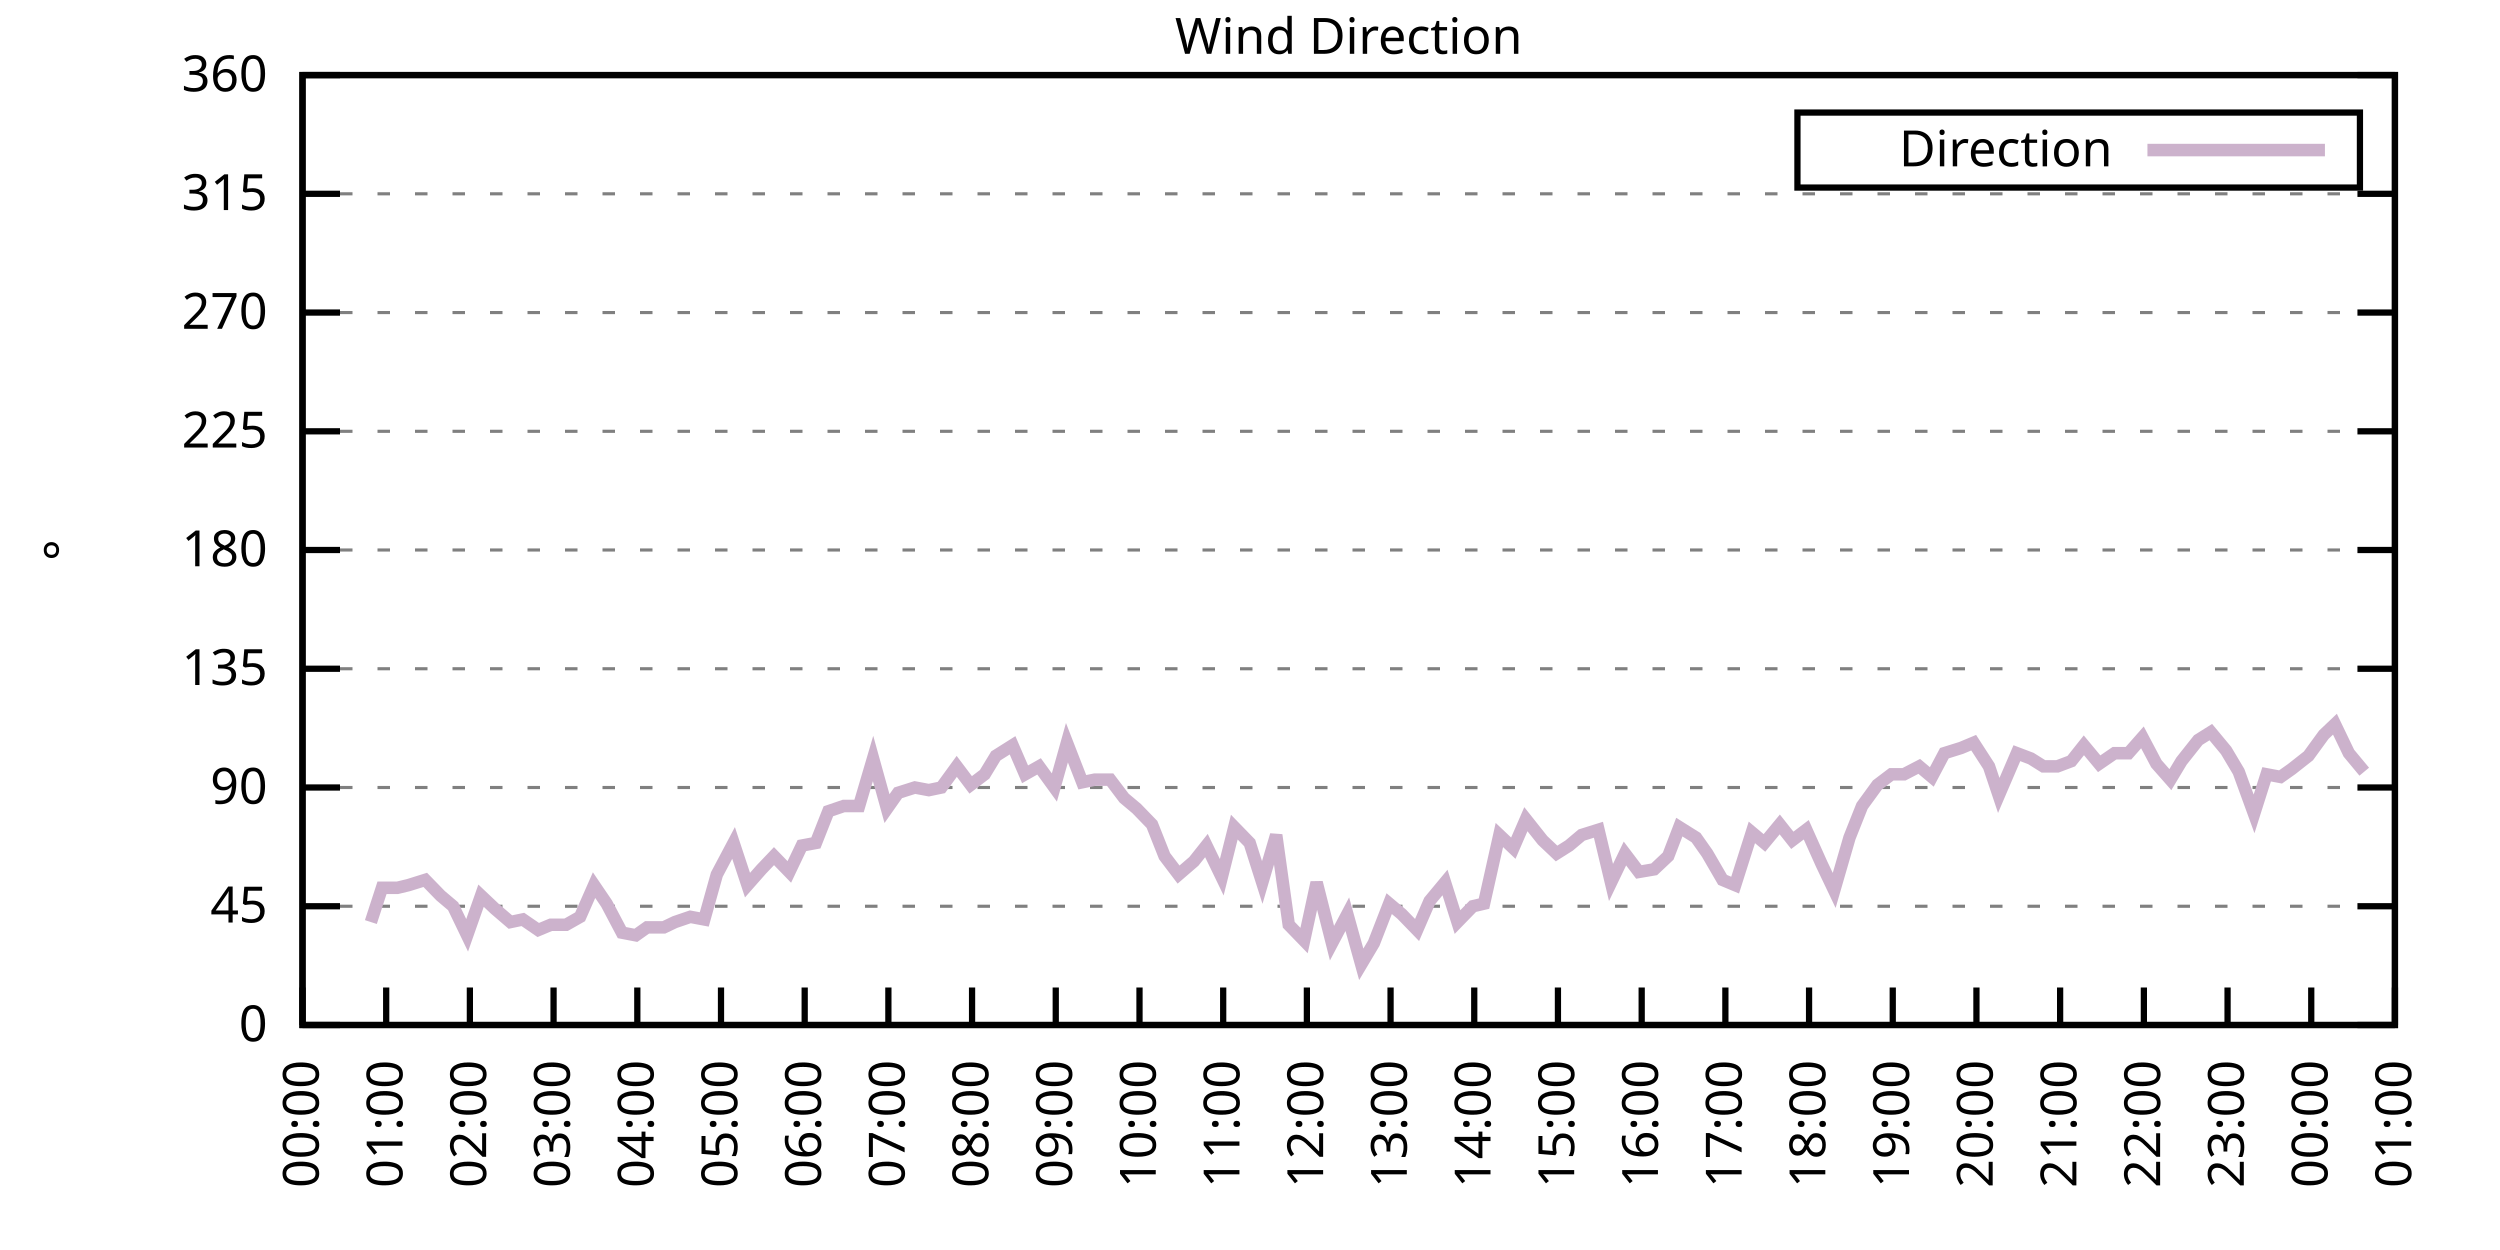
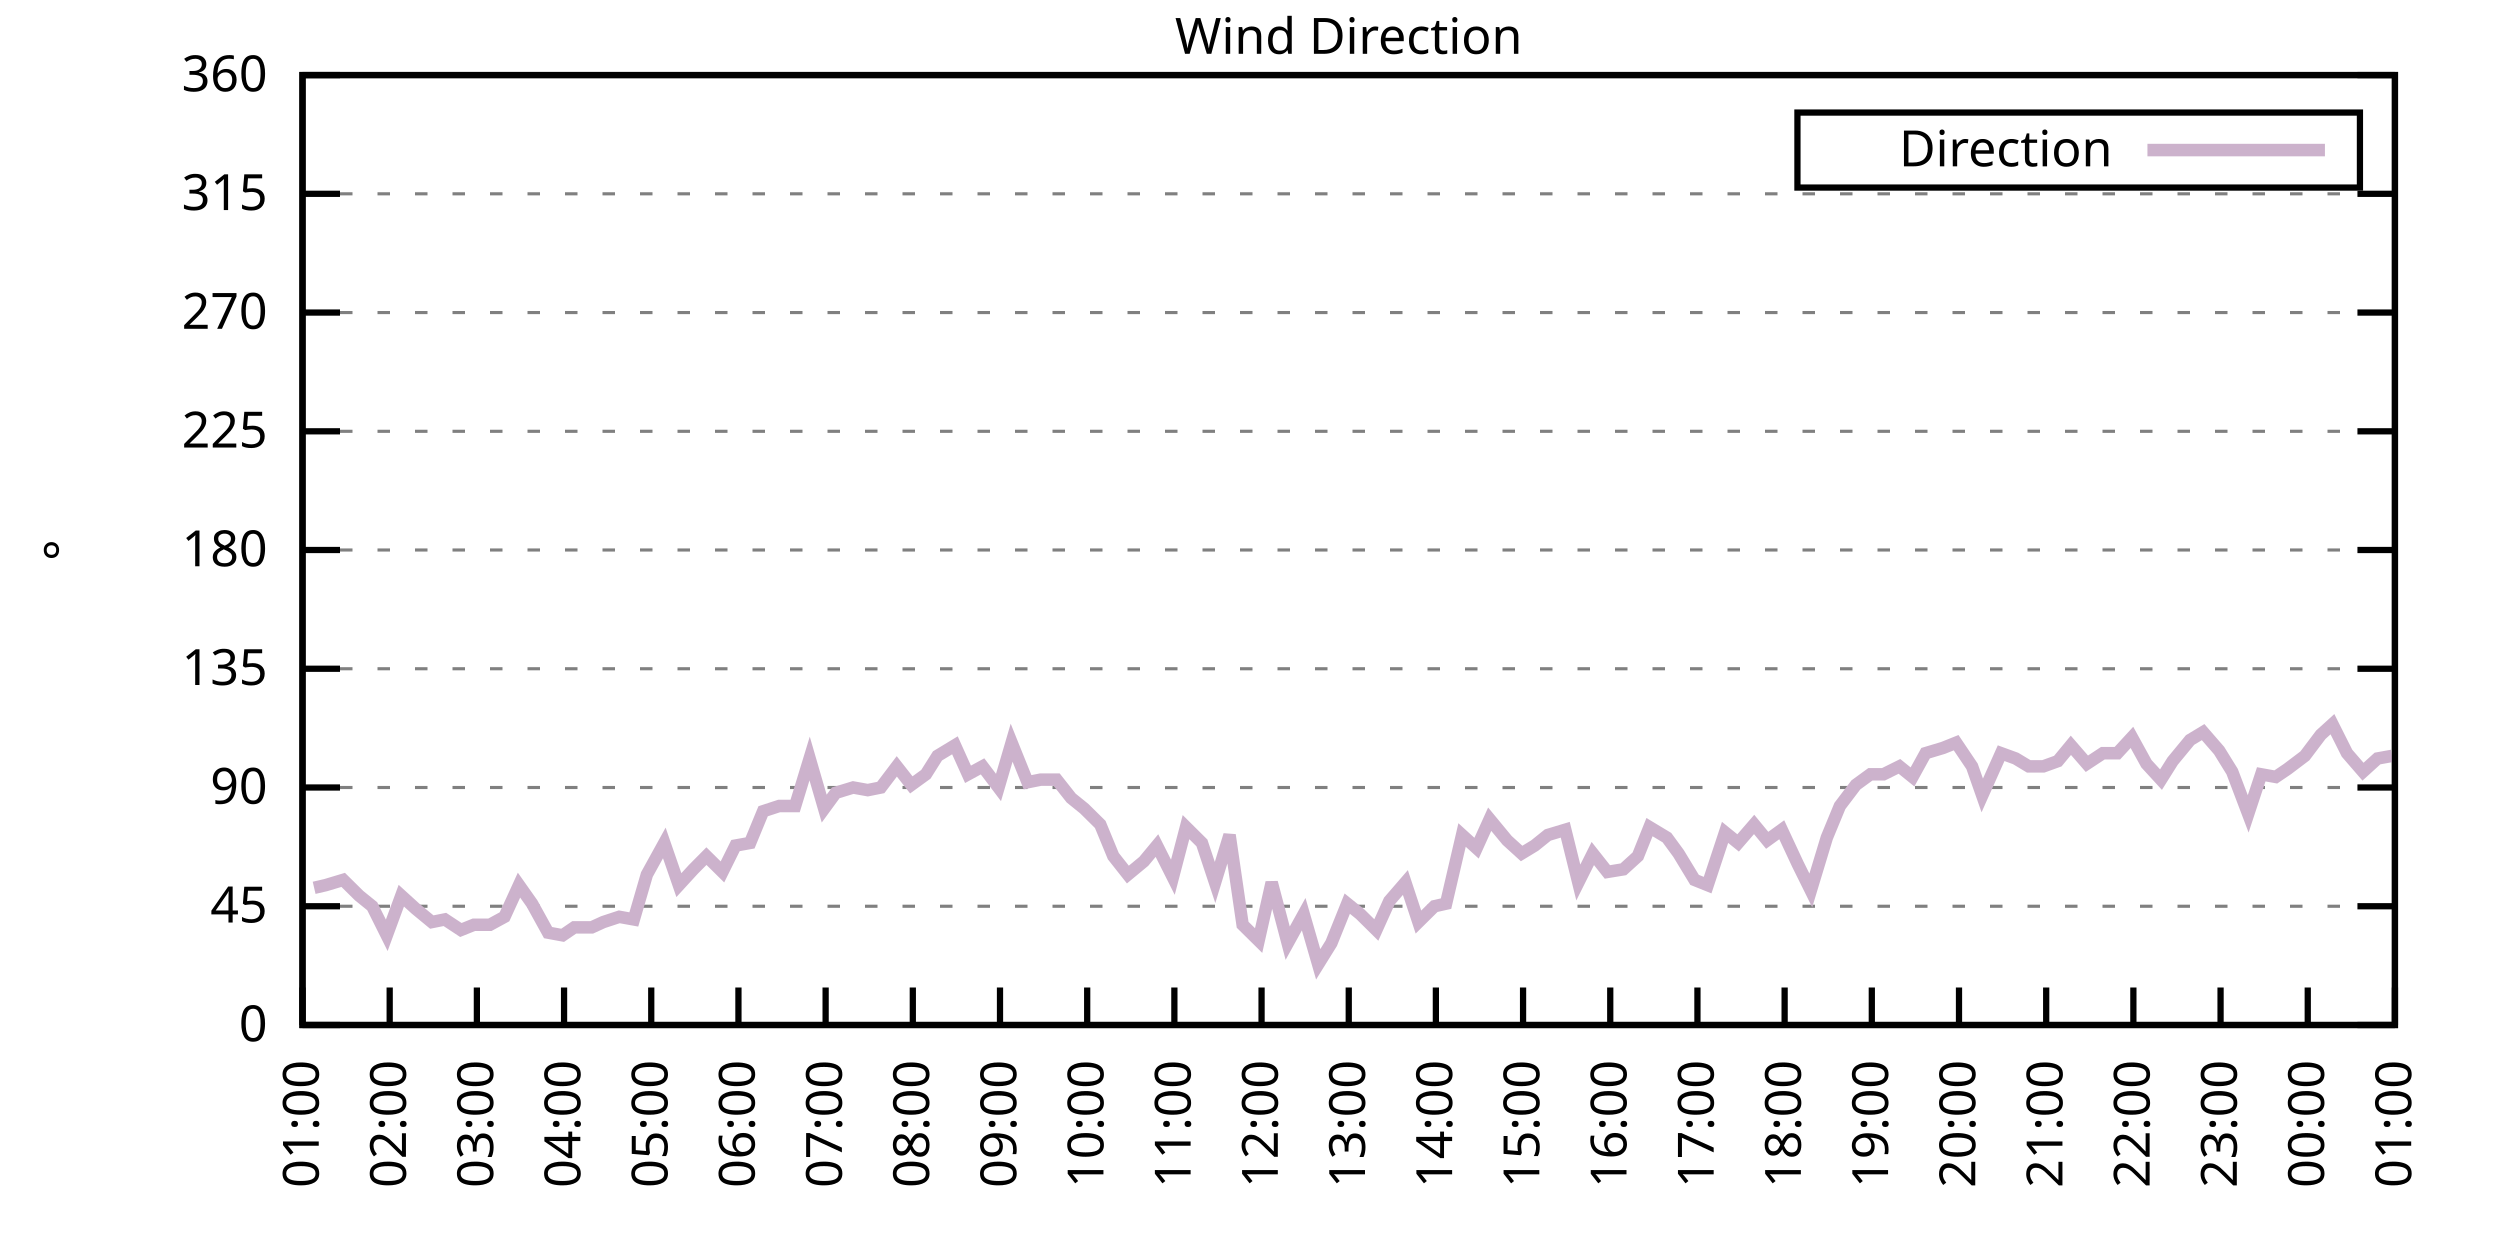
<svg xmlns="http://www.w3.org/2000/svg" xmlns:xlink="http://www.w3.org/1999/xlink" width="400" height="200" viewBox="0 0 400 200">
  <g id="gnuplot_canvas">
    <rect x="0" y="0" width="400" height="200" fill="none" />
    <defs>
      <circle id="gpDot" r="0.5" stroke-width="0.5" stroke="currentColor" />
      <path id="gpPt0" stroke-width="0.333" stroke="currentColor" d="M-1,0 h2 M0,-1 v2" />
      <path id="gpPt1" stroke-width="0.333" stroke="currentColor" d="M-1,-1 L1,1 M1,-1 L-1,1" />
      <path id="gpPt2" stroke-width="0.333" stroke="currentColor" d="M-1,0 L1,0 M0,-1 L0,1 M-1,-1 L1,1 M-1,1 L1,-1" />
      <rect id="gpPt3" stroke-width="0.333" stroke="currentColor" x="-1" y="-1" width="2" height="2" />
      <rect id="gpPt4" stroke-width="0.333" stroke="currentColor" fill="currentColor" x="-1" y="-1" width="2" height="2" />
      <circle id="gpPt5" stroke-width="0.333" stroke="currentColor" cx="0" cy="0" r="1" />
      <use xlink:href="#gpPt5" id="gpPt6" fill="currentColor" stroke="none" />
      <path id="gpPt7" stroke-width="0.333" stroke="currentColor" d="M0,-1.33 L-1.33,0.67 L1.33,0.67 z" />
      <use xlink:href="#gpPt7" id="gpPt8" fill="currentColor" stroke="none" />
      <use xlink:href="#gpPt7" id="gpPt9" stroke="currentColor" transform="rotate(180)" />
      <use xlink:href="#gpPt9" id="gpPt10" fill="currentColor" stroke="none" />
      <use xlink:href="#gpPt3" id="gpPt11" stroke="currentColor" transform="rotate(45)" />
      <use xlink:href="#gpPt11" id="gpPt12" fill="currentColor" stroke="none" />
      <path id="gpPt13" stroke-width="0.333" stroke="currentColor" d="M0,1.330 L1.265,0.411 L0.782,-1.067 L-0.782,-1.076 L-1.265,0.411 z" />
      <use xlink:href="#gpPt13" id="gpPt14" fill="currentColor" stroke="none" />
      <filter id="textbox" filterUnits="objectBoundingBox" x="0" y="0" height="1" width="1">
        <feFlood flood-color="white" flood-opacity="1" result="bgnd" />
        <feComposite in="SourceGraphic" in2="bgnd" operator="atop" />
      </filter>
      <filter id="greybox" filterUnits="objectBoundingBox" x="0" y="0" height="1" width="1">
        <feFlood flood-color="lightgrey" flood-opacity="1" result="grey" />
        <feComposite in="SourceGraphic" in2="grey" operator="atop" />
      </filter>
    </defs>
    <g fill="none" color="white" stroke="currentColor" stroke-width="1.00" stroke-linecap="butt" stroke-linejoin="miter">
</g>
    <g fill="none" color="black" stroke="currentColor" stroke-width="1.00" stroke-linecap="butt" stroke-linejoin="miter">
      <g stroke="none" shape-rendering="crispEdges">
        <polygon fill="rgb(255, 255, 255)" points="48.40,164.00 383.18,164.00 383.18,12.02 48.40,12.02 " />
      </g>
    </g>
    <g fill="none" color="black" stroke="currentColor" stroke-width="1.00" stroke-linecap="butt" stroke-linejoin="miter">
</g>
    <g fill="none" color="black" stroke="black" stroke-width="0.50" stroke-linecap="butt" stroke-linejoin="miter">
</g>
    <g fill="none" color="gray" stroke="currentColor" stroke-width="0.50" stroke-linecap="butt" stroke-linejoin="miter">
      <path stroke="gray" stroke-dasharray="2,4" class="gridline" d="M48.40,164.00 L383.19,164.00  " />
    </g>
    <g fill="none" color="gray" stroke="gray" stroke-width="1.00" stroke-linecap="butt" stroke-linejoin="miter">
</g>
    <g fill="none" color="black" stroke="currentColor" stroke-width="1.00" stroke-linecap="butt" stroke-linejoin="miter">
      <path stroke="black" d="M48.40,164.00 L54.40,164.00 M383.19,164.00 L377.19,164.00  " />
      <g transform="translate(42.80,166.60)" stroke="none" fill="black" font-family="Sans" font-size="8.00" text-anchor="end">
        <text>
          <tspan font-family="Sans"> 0</tspan>
        </text>
      </g>
    </g>
    <g fill="none" color="black" stroke="currentColor" stroke-width="1.00" stroke-linecap="butt" stroke-linejoin="miter">
</g>
    <g fill="none" color="black" stroke="black" stroke-width="0.50" stroke-linecap="butt" stroke-linejoin="miter">
</g>
    <g fill="none" color="gray" stroke="currentColor" stroke-width="0.50" stroke-linecap="butt" stroke-linejoin="miter">
      <path stroke="gray" stroke-dasharray="2,4" class="gridline" d="M48.40,145.00 L383.19,145.00  " />
    </g>
    <g fill="none" color="gray" stroke="gray" stroke-width="1.00" stroke-linecap="butt" stroke-linejoin="miter">
</g>
    <g fill="none" color="black" stroke="currentColor" stroke-width="1.00" stroke-linecap="butt" stroke-linejoin="miter">
      <path stroke="black" d="M48.40,145.00 L54.40,145.00 M383.19,145.00 L377.19,145.00  " />
      <g transform="translate(42.80,147.60)" stroke="none" fill="black" font-family="Sans" font-size="8.00" text-anchor="end">
        <text>
          <tspan font-family="Sans"> 45</tspan>
        </text>
      </g>
    </g>
    <g fill="none" color="black" stroke="currentColor" stroke-width="1.00" stroke-linecap="butt" stroke-linejoin="miter">
</g>
    <g fill="none" color="black" stroke="black" stroke-width="0.50" stroke-linecap="butt" stroke-linejoin="miter">
</g>
    <g fill="none" color="gray" stroke="currentColor" stroke-width="0.50" stroke-linecap="butt" stroke-linejoin="miter">
      <path stroke="gray" stroke-dasharray="2,4" class="gridline" d="M48.40,126.00 L383.19,126.00  " />
    </g>
    <g fill="none" color="gray" stroke="gray" stroke-width="1.00" stroke-linecap="butt" stroke-linejoin="miter">
</g>
    <g fill="none" color="black" stroke="currentColor" stroke-width="1.00" stroke-linecap="butt" stroke-linejoin="miter">
      <path stroke="black" d="M48.40,126.00 L54.40,126.00 M383.19,126.00 L377.19,126.00  " />
      <g transform="translate(42.80,128.60)" stroke="none" fill="black" font-family="Sans" font-size="8.00" text-anchor="end">
        <text>
          <tspan font-family="Sans"> 90</tspan>
        </text>
      </g>
    </g>
    <g fill="none" color="black" stroke="currentColor" stroke-width="1.00" stroke-linecap="butt" stroke-linejoin="miter">
</g>
    <g fill="none" color="black" stroke="black" stroke-width="0.50" stroke-linecap="butt" stroke-linejoin="miter">
</g>
    <g fill="none" color="gray" stroke="currentColor" stroke-width="0.50" stroke-linecap="butt" stroke-linejoin="miter">
      <path stroke="gray" stroke-dasharray="2,4" class="gridline" d="M48.40,107.00 L383.19,107.00  " />
    </g>
    <g fill="none" color="gray" stroke="gray" stroke-width="1.00" stroke-linecap="butt" stroke-linejoin="miter">
</g>
    <g fill="none" color="black" stroke="currentColor" stroke-width="1.00" stroke-linecap="butt" stroke-linejoin="miter">
      <path stroke="black" d="M48.40,107.00 L54.40,107.00 M383.19,107.00 L377.19,107.00  " />
      <g transform="translate(42.80,109.60)" stroke="none" fill="black" font-family="Sans" font-size="8.00" text-anchor="end">
        <text>
          <tspan font-family="Sans"> 135</tspan>
        </text>
      </g>
    </g>
    <g fill="none" color="black" stroke="currentColor" stroke-width="1.00" stroke-linecap="butt" stroke-linejoin="miter">
</g>
    <g fill="none" color="black" stroke="black" stroke-width="0.50" stroke-linecap="butt" stroke-linejoin="miter">
</g>
    <g fill="none" color="gray" stroke="currentColor" stroke-width="0.50" stroke-linecap="butt" stroke-linejoin="miter">
      <path stroke="gray" stroke-dasharray="2,4" class="gridline" d="M48.40,88.00 L383.19,88.00  " />
    </g>
    <g fill="none" color="gray" stroke="gray" stroke-width="1.00" stroke-linecap="butt" stroke-linejoin="miter">
</g>
    <g fill="none" color="black" stroke="currentColor" stroke-width="1.00" stroke-linecap="butt" stroke-linejoin="miter">
      <path stroke="black" d="M48.40,88.00 L54.40,88.00 M383.19,88.00 L377.19,88.00  " />
      <g transform="translate(42.80,90.60)" stroke="none" fill="black" font-family="Sans" font-size="8.00" text-anchor="end">
        <text>
          <tspan font-family="Sans"> 180</tspan>
        </text>
      </g>
    </g>
    <g fill="none" color="black" stroke="currentColor" stroke-width="1.00" stroke-linecap="butt" stroke-linejoin="miter">
</g>
    <g fill="none" color="black" stroke="black" stroke-width="0.50" stroke-linecap="butt" stroke-linejoin="miter">
</g>
    <g fill="none" color="gray" stroke="currentColor" stroke-width="0.50" stroke-linecap="butt" stroke-linejoin="miter">
      <path stroke="gray" stroke-dasharray="2,4" class="gridline" d="M48.40,69.01 L383.19,69.01  " />
    </g>
    <g fill="none" color="gray" stroke="gray" stroke-width="1.00" stroke-linecap="butt" stroke-linejoin="miter">
</g>
    <g fill="none" color="black" stroke="currentColor" stroke-width="1.00" stroke-linecap="butt" stroke-linejoin="miter">
      <path stroke="black" d="M48.40,69.01 L54.40,69.01 M383.19,69.01 L377.19,69.01  " />
      <g transform="translate(42.80,71.61)" stroke="none" fill="black" font-family="Sans" font-size="8.00" text-anchor="end">
        <text>
          <tspan font-family="Sans"> 225</tspan>
        </text>
      </g>
    </g>
    <g fill="none" color="black" stroke="currentColor" stroke-width="1.00" stroke-linecap="butt" stroke-linejoin="miter">
</g>
    <g fill="none" color="black" stroke="black" stroke-width="0.50" stroke-linecap="butt" stroke-linejoin="miter">
</g>
    <g fill="none" color="gray" stroke="currentColor" stroke-width="0.50" stroke-linecap="butt" stroke-linejoin="miter">
      <path stroke="gray" stroke-dasharray="2,4" class="gridline" d="M48.40,50.01 L383.19,50.01  " />
    </g>
    <g fill="none" color="gray" stroke="gray" stroke-width="1.00" stroke-linecap="butt" stroke-linejoin="miter">
</g>
    <g fill="none" color="black" stroke="currentColor" stroke-width="1.00" stroke-linecap="butt" stroke-linejoin="miter">
      <path stroke="black" d="M48.40,50.01 L54.40,50.01 M383.19,50.01 L377.19,50.01  " />
      <g transform="translate(42.80,52.61)" stroke="none" fill="black" font-family="Sans" font-size="8.00" text-anchor="end">
        <text>
          <tspan font-family="Sans"> 270</tspan>
        </text>
      </g>
    </g>
    <g fill="none" color="black" stroke="currentColor" stroke-width="1.00" stroke-linecap="butt" stroke-linejoin="miter">
</g>
    <g fill="none" color="black" stroke="black" stroke-width="0.50" stroke-linecap="butt" stroke-linejoin="miter">
</g>
    <g fill="none" color="gray" stroke="currentColor" stroke-width="0.50" stroke-linecap="butt" stroke-linejoin="miter">
      <path stroke="gray" stroke-dasharray="2,4" class="gridline" d="M48.40,31.01 L383.19,31.01  " />
    </g>
    <g fill="none" color="gray" stroke="gray" stroke-width="1.00" stroke-linecap="butt" stroke-linejoin="miter">
</g>
    <g fill="none" color="black" stroke="currentColor" stroke-width="1.00" stroke-linecap="butt" stroke-linejoin="miter">
      <path stroke="black" d="M48.40,31.01 L54.40,31.01 M383.19,31.01 L377.19,31.01  " />
      <g transform="translate(42.80,33.61)" stroke="none" fill="black" font-family="Sans" font-size="8.00" text-anchor="end">
        <text>
          <tspan font-family="Sans"> 315</tspan>
        </text>
      </g>
    </g>
    <g fill="none" color="black" stroke="currentColor" stroke-width="1.00" stroke-linecap="butt" stroke-linejoin="miter">
</g>
    <g fill="none" color="black" stroke="black" stroke-width="0.50" stroke-linecap="butt" stroke-linejoin="miter">
</g>
    <g fill="none" color="gray" stroke="currentColor" stroke-width="0.50" stroke-linecap="butt" stroke-linejoin="miter">
      <path stroke="gray" stroke-dasharray="2,4" class="gridline" d="M48.40,12.01 L383.19,12.01  " />
    </g>
    <g fill="none" color="gray" stroke="gray" stroke-width="1.00" stroke-linecap="butt" stroke-linejoin="miter">
</g>
    <g fill="none" color="black" stroke="currentColor" stroke-width="1.00" stroke-linecap="butt" stroke-linejoin="miter">
      <path stroke="black" d="M48.40,12.01 L54.40,12.01 M383.19,12.01 L377.19,12.01  " />
      <g transform="translate(42.80,14.61)" stroke="none" fill="black" font-family="Sans" font-size="8.00" text-anchor="end">
        <text>
          <tspan font-family="Sans"> 360</tspan>
        </text>
      </g>
    </g>
    <g fill="none" color="black" stroke="currentColor" stroke-width="1.00" stroke-linecap="butt" stroke-linejoin="miter">
      <path stroke="black" d="M48.40,164.00 L48.40,158.00  " />
      <g transform="translate(51.00,169.60) rotate(270.00)" stroke="none" fill="black" font-family="Sans" font-size="8.00" text-anchor="end">
        <text>
-           <tspan font-family="Sans">00:00</tspan>
-         </text>
-       </g>
-     </g>
-     <g fill="none" color="black" stroke="currentColor" stroke-width="1.00" stroke-linecap="butt" stroke-linejoin="miter">
-       <path stroke="black" d="M61.79,164.00 L61.79,158.00  " />
-       <g transform="translate(64.39,169.60) rotate(270.00)" stroke="none" fill="black" font-family="Sans" font-size="8.00" text-anchor="end">
-         <text>
          <tspan font-family="Sans">01:00</tspan>
        </text>
      </g>
    </g>
    <g fill="none" color="black" stroke="currentColor" stroke-width="1.00" stroke-linecap="butt" stroke-linejoin="miter">
-       <path stroke="black" d="M75.18,164.00 L75.18,158.00  " />
-       <g transform="translate(77.78,169.60) rotate(270.00)" stroke="none" fill="black" font-family="Sans" font-size="8.00" text-anchor="end">
+       <path stroke="black" d="M62.35,164.00 L62.35,158.00  " />
+       <g transform="translate(64.95,169.60) rotate(270.00)" stroke="none" fill="black" font-family="Sans" font-size="8.00" text-anchor="end">
        <text>
          <tspan font-family="Sans">02:00</tspan>
        </text>
      </g>
    </g>
    <g fill="none" color="black" stroke="currentColor" stroke-width="1.00" stroke-linecap="butt" stroke-linejoin="miter">
-       <path stroke="black" d="M88.57,164.00 L88.57,158.00  " />
-       <g transform="translate(91.17,169.60) rotate(270.00)" stroke="none" fill="black" font-family="Sans" font-size="8.00" text-anchor="end">
+       <path stroke="black" d="M76.30,164.00 L76.30,158.00  " />
+       <g transform="translate(78.90,169.60) rotate(270.00)" stroke="none" fill="black" font-family="Sans" font-size="8.00" text-anchor="end">
        <text>
          <tspan font-family="Sans">03:00</tspan>
        </text>
      </g>
    </g>
    <g fill="none" color="black" stroke="currentColor" stroke-width="1.00" stroke-linecap="butt" stroke-linejoin="miter">
-       <path stroke="black" d="M101.97,164.00 L101.97,158.00  " />
-       <g transform="translate(104.57,169.60) rotate(270.00)" stroke="none" fill="black" font-family="Sans" font-size="8.00" text-anchor="end">
+       <path stroke="black" d="M90.25,164.00 L90.25,158.00  " />
+       <g transform="translate(92.85,169.60) rotate(270.00)" stroke="none" fill="black" font-family="Sans" font-size="8.00" text-anchor="end">
        <text>
          <tspan font-family="Sans">04:00</tspan>
        </text>
      </g>
    </g>
    <g fill="none" color="black" stroke="currentColor" stroke-width="1.00" stroke-linecap="butt" stroke-linejoin="miter">
-       <path stroke="black" d="M115.36,164.00 L115.36,158.00  " />
-       <g transform="translate(117.96,169.60) rotate(270.00)" stroke="none" fill="black" font-family="Sans" font-size="8.00" text-anchor="end">
+       <path stroke="black" d="M104.20,164.00 L104.20,158.00  " />
+       <g transform="translate(106.80,169.60) rotate(270.00)" stroke="none" fill="black" font-family="Sans" font-size="8.00" text-anchor="end">
        <text>
          <tspan font-family="Sans">05:00</tspan>
        </text>
      </g>
    </g>
    <g fill="none" color="black" stroke="currentColor" stroke-width="1.00" stroke-linecap="butt" stroke-linejoin="miter">
-       <path stroke="black" d="M128.75,164.00 L128.75,158.00  " />
-       <g transform="translate(131.35,169.60) rotate(270.00)" stroke="none" fill="black" font-family="Sans" font-size="8.00" text-anchor="end">
+       <path stroke="black" d="M118.15,164.00 L118.15,158.00  " />
+       <g transform="translate(120.75,169.60) rotate(270.00)" stroke="none" fill="black" font-family="Sans" font-size="8.00" text-anchor="end">
        <text>
          <tspan font-family="Sans">06:00</tspan>
        </text>
      </g>
    </g>
    <g fill="none" color="black" stroke="currentColor" stroke-width="1.00" stroke-linecap="butt" stroke-linejoin="miter">
-       <path stroke="black" d="M142.14,164.00 L142.14,158.00  " />
-       <g transform="translate(144.74,169.60) rotate(270.00)" stroke="none" fill="black" font-family="Sans" font-size="8.00" text-anchor="end">
+       <path stroke="black" d="M132.10,164.00 L132.10,158.00  " />
+       <g transform="translate(134.70,169.60) rotate(270.00)" stroke="none" fill="black" font-family="Sans" font-size="8.00" text-anchor="end">
        <text>
          <tspan font-family="Sans">07:00</tspan>
        </text>
      </g>
    </g>
    <g fill="none" color="black" stroke="currentColor" stroke-width="1.00" stroke-linecap="butt" stroke-linejoin="miter">
-       <path stroke="black" d="M155.53,164.00 L155.53,158.00  " />
-       <g transform="translate(158.13,169.60) rotate(270.00)" stroke="none" fill="black" font-family="Sans" font-size="8.00" text-anchor="end">
+       <path stroke="black" d="M146.05,164.00 L146.05,158.00  " />
+       <g transform="translate(148.65,169.60) rotate(270.00)" stroke="none" fill="black" font-family="Sans" font-size="8.00" text-anchor="end">
        <text>
          <tspan font-family="Sans">08:00</tspan>
        </text>
      </g>
    </g>
    <g fill="none" color="black" stroke="currentColor" stroke-width="1.00" stroke-linecap="butt" stroke-linejoin="miter">
-       <path stroke="black" d="M168.92,164.00 L168.92,158.00  " />
-       <g transform="translate(171.52,169.60) rotate(270.00)" stroke="none" fill="black" font-family="Sans" font-size="8.00" text-anchor="end">
+       <path stroke="black" d="M160.00,164.00 L160.00,158.00  " />
+       <g transform="translate(162.60,169.60) rotate(270.00)" stroke="none" fill="black" font-family="Sans" font-size="8.00" text-anchor="end">
        <text>
          <tspan font-family="Sans">09:00</tspan>
        </text>
      </g>
    </g>
    <g fill="none" color="black" stroke="currentColor" stroke-width="1.00" stroke-linecap="butt" stroke-linejoin="miter">
-       <path stroke="black" d="M182.32,164.00 L182.32,158.00  " />
-       <g transform="translate(184.92,169.60) rotate(270.00)" stroke="none" fill="black" font-family="Sans" font-size="8.00" text-anchor="end">
+       <path stroke="black" d="M173.95,164.00 L173.95,158.00  " />
+       <g transform="translate(176.55,169.60) rotate(270.00)" stroke="none" fill="black" font-family="Sans" font-size="8.00" text-anchor="end">
        <text>
          <tspan font-family="Sans">10:00</tspan>
        </text>
      </g>
    </g>
    <g fill="none" color="black" stroke="currentColor" stroke-width="1.00" stroke-linecap="butt" stroke-linejoin="miter">
-       <path stroke="black" d="M195.71,164.00 L195.71,158.00  " />
-       <g transform="translate(198.31,169.60) rotate(270.00)" stroke="none" fill="black" font-family="Sans" font-size="8.00" text-anchor="end">
+       <path stroke="black" d="M187.90,164.00 L187.90,158.00  " />
+       <g transform="translate(190.50,169.60) rotate(270.00)" stroke="none" fill="black" font-family="Sans" font-size="8.00" text-anchor="end">
        <text>
          <tspan font-family="Sans">11:00</tspan>
        </text>
      </g>
    </g>
    <g fill="none" color="black" stroke="currentColor" stroke-width="1.00" stroke-linecap="butt" stroke-linejoin="miter">
-       <path stroke="black" d="M209.10,164.00 L209.10,158.00  " />
-       <g transform="translate(211.70,169.60) rotate(270.00)" stroke="none" fill="black" font-family="Sans" font-size="8.00" text-anchor="end">
+       <path stroke="black" d="M201.85,164.00 L201.85,158.00  " />
+       <g transform="translate(204.45,169.60) rotate(270.00)" stroke="none" fill="black" font-family="Sans" font-size="8.00" text-anchor="end">
        <text>
          <tspan font-family="Sans">12:00</tspan>
        </text>
      </g>
    </g>
    <g fill="none" color="black" stroke="currentColor" stroke-width="1.00" stroke-linecap="butt" stroke-linejoin="miter">
-       <path stroke="black" d="M222.49,164.00 L222.49,158.00  " />
-       <g transform="translate(225.09,169.60) rotate(270.00)" stroke="none" fill="black" font-family="Sans" font-size="8.00" text-anchor="end">
+       <path stroke="black" d="M215.80,164.00 L215.80,158.00  " />
+       <g transform="translate(218.40,169.60) rotate(270.00)" stroke="none" fill="black" font-family="Sans" font-size="8.00" text-anchor="end">
        <text>
          <tspan font-family="Sans">13:00</tspan>
        </text>
      </g>
    </g>
    <g fill="none" color="black" stroke="currentColor" stroke-width="1.00" stroke-linecap="butt" stroke-linejoin="miter">
-       <path stroke="black" d="M235.88,164.00 L235.88,158.00  " />
-       <g transform="translate(238.48,169.60) rotate(270.00)" stroke="none" fill="black" font-family="Sans" font-size="8.00" text-anchor="end">
+       <path stroke="black" d="M229.74,164.00 L229.74,158.00  " />
+       <g transform="translate(232.34,169.60) rotate(270.00)" stroke="none" fill="black" font-family="Sans" font-size="8.00" text-anchor="end">
        <text>
          <tspan font-family="Sans">14:00</tspan>
        </text>
      </g>
    </g>
    <g fill="none" color="black" stroke="currentColor" stroke-width="1.00" stroke-linecap="butt" stroke-linejoin="miter">
-       <path stroke="black" d="M249.27,164.00 L249.27,158.00  " />
-       <g transform="translate(251.87,169.60) rotate(270.00)" stroke="none" fill="black" font-family="Sans" font-size="8.00" text-anchor="end">
+       <path stroke="black" d="M243.69,164.00 L243.69,158.00  " />
+       <g transform="translate(246.29,169.60) rotate(270.00)" stroke="none" fill="black" font-family="Sans" font-size="8.00" text-anchor="end">
        <text>
          <tspan font-family="Sans">15:00</tspan>
        </text>
      </g>
    </g>
    <g fill="none" color="black" stroke="currentColor" stroke-width="1.00" stroke-linecap="butt" stroke-linejoin="miter">
-       <path stroke="black" d="M262.67,164.00 L262.67,158.00  " />
-       <g transform="translate(265.27,169.60) rotate(270.00)" stroke="none" fill="black" font-family="Sans" font-size="8.00" text-anchor="end">
+       <path stroke="black" d="M257.64,164.00 L257.64,158.00  " />
+       <g transform="translate(260.24,169.60) rotate(270.00)" stroke="none" fill="black" font-family="Sans" font-size="8.00" text-anchor="end">
        <text>
          <tspan font-family="Sans">16:00</tspan>
        </text>
      </g>
    </g>
    <g fill="none" color="black" stroke="currentColor" stroke-width="1.00" stroke-linecap="butt" stroke-linejoin="miter">
-       <path stroke="black" d="M276.06,164.00 L276.06,158.00  " />
-       <g transform="translate(278.66,169.60) rotate(270.00)" stroke="none" fill="black" font-family="Sans" font-size="8.00" text-anchor="end">
+       <path stroke="black" d="M271.59,164.00 L271.59,158.00  " />
+       <g transform="translate(274.19,169.60) rotate(270.00)" stroke="none" fill="black" font-family="Sans" font-size="8.00" text-anchor="end">
        <text>
          <tspan font-family="Sans">17:00</tspan>
        </text>
      </g>
    </g>
    <g fill="none" color="black" stroke="currentColor" stroke-width="1.00" stroke-linecap="butt" stroke-linejoin="miter">
-       <path stroke="black" d="M289.45,164.00 L289.45,158.00  " />
-       <g transform="translate(292.05,169.60) rotate(270.00)" stroke="none" fill="black" font-family="Sans" font-size="8.00" text-anchor="end">
+       <path stroke="black" d="M285.54,164.00 L285.54,158.00  " />
+       <g transform="translate(288.14,169.60) rotate(270.00)" stroke="none" fill="black" font-family="Sans" font-size="8.00" text-anchor="end">
        <text>
          <tspan font-family="Sans">18:00</tspan>
        </text>
      </g>
    </g>
    <g fill="none" color="black" stroke="currentColor" stroke-width="1.00" stroke-linecap="butt" stroke-linejoin="miter">
-       <path stroke="black" d="M302.84,164.00 L302.84,158.00  " />
-       <g transform="translate(305.44,169.60) rotate(270.00)" stroke="none" fill="black" font-family="Sans" font-size="8.00" text-anchor="end">
+       <path stroke="black" d="M299.49,164.00 L299.49,158.00  " />
+       <g transform="translate(302.09,169.60) rotate(270.00)" stroke="none" fill="black" font-family="Sans" font-size="8.00" text-anchor="end">
        <text>
          <tspan font-family="Sans">19:00</tspan>
        </text>
      </g>
    </g>
    <g fill="none" color="black" stroke="currentColor" stroke-width="1.00" stroke-linecap="butt" stroke-linejoin="miter">
-       <path stroke="black" d="M316.23,164.00 L316.23,158.00  " />
-       <g transform="translate(318.83,169.60) rotate(270.00)" stroke="none" fill="black" font-family="Sans" font-size="8.00" text-anchor="end">
+       <path stroke="black" d="M313.44,164.00 L313.44,158.00  " />
+       <g transform="translate(316.04,169.60) rotate(270.00)" stroke="none" fill="black" font-family="Sans" font-size="8.00" text-anchor="end">
        <text>
          <tspan font-family="Sans">20:00</tspan>
        </text>
      </g>
    </g>
    <g fill="none" color="black" stroke="currentColor" stroke-width="1.00" stroke-linecap="butt" stroke-linejoin="miter">
-       <path stroke="black" d="M329.62,164.00 L329.62,158.00  " />
-       <g transform="translate(332.22,169.60) rotate(270.00)" stroke="none" fill="black" font-family="Sans" font-size="8.00" text-anchor="end">
+       <path stroke="black" d="M327.39,164.00 L327.39,158.00  " />
+       <g transform="translate(329.99,169.60) rotate(270.00)" stroke="none" fill="black" font-family="Sans" font-size="8.00" text-anchor="end">
        <text>
          <tspan font-family="Sans">21:00</tspan>
        </text>
      </g>
    </g>
    <g fill="none" color="black" stroke="currentColor" stroke-width="1.00" stroke-linecap="butt" stroke-linejoin="miter">
-       <path stroke="black" d="M343.02,164.00 L343.02,158.00  " />
-       <g transform="translate(345.62,169.60) rotate(270.00)" stroke="none" fill="black" font-family="Sans" font-size="8.00" text-anchor="end">
+       <path stroke="black" d="M341.34,164.00 L341.34,158.00  " />
+       <g transform="translate(343.94,169.60) rotate(270.00)" stroke="none" fill="black" font-family="Sans" font-size="8.00" text-anchor="end">
        <text>
          <tspan font-family="Sans">22:00</tspan>
        </text>
      </g>
    </g>
    <g fill="none" color="black" stroke="currentColor" stroke-width="1.00" stroke-linecap="butt" stroke-linejoin="miter">
-       <path stroke="black" d="M356.41,164.00 L356.41,158.00  " />
-       <g transform="translate(359.01,169.60) rotate(270.00)" stroke="none" fill="black" font-family="Sans" font-size="8.00" text-anchor="end">
+       <path stroke="black" d="M355.29,164.00 L355.29,158.00  " />
+       <g transform="translate(357.89,169.60) rotate(270.00)" stroke="none" fill="black" font-family="Sans" font-size="8.00" text-anchor="end">
        <text>
          <tspan font-family="Sans">23:00</tspan>
        </text>
      </g>
    </g>
    <g fill="none" color="black" stroke="currentColor" stroke-width="1.00" stroke-linecap="butt" stroke-linejoin="miter">
-       <path stroke="black" d="M369.80,164.00 L369.80,158.00  " />
-       <g transform="translate(372.40,169.60) rotate(270.00)" stroke="none" fill="black" font-family="Sans" font-size="8.00" text-anchor="end">
+       <path stroke="black" d="M369.24,164.00 L369.24,158.00  " />
+       <g transform="translate(371.84,169.60) rotate(270.00)" stroke="none" fill="black" font-family="Sans" font-size="8.00" text-anchor="end">
        <text>
          <tspan font-family="Sans">00:00</tspan>
        </text>
      </g>
    </g>
    <g fill="none" color="black" stroke="currentColor" stroke-width="1.00" stroke-linecap="butt" stroke-linejoin="miter">
      <path stroke="black" d="M383.19,164.00 L383.19,158.00  " />
      <g transform="translate(385.79,169.60) rotate(270.00)" stroke="none" fill="black" font-family="Sans" font-size="8.00" text-anchor="end">
        <text>
          <tspan font-family="Sans">01:00</tspan>
        </text>
      </g>
    </g>
    <g fill="none" color="black" stroke="currentColor" stroke-width="1.00" stroke-linecap="butt" stroke-linejoin="miter">
</g>
    <g fill="none" color="black" stroke="currentColor" stroke-width="1.00" stroke-linecap="butt" stroke-linejoin="miter">
      <path stroke="black" d="M48.40,12.01 L48.40,164.00 L383.19,164.00 L383.19,12.01 L48.40,12.01 Z  " />
    </g>
    <g fill="none" color="black" stroke="currentColor" stroke-width="1.00" stroke-linecap="butt" stroke-linejoin="miter">
</g>
    <g fill="none" color="black" stroke="currentColor" stroke-width="1.00" stroke-linecap="butt" stroke-linejoin="miter">
      <path stroke="black" d="M287.59,30.01 L287.59,18.01 L377.59,18.01 L377.59,30.01 L287.59,30.01 Z  " />
    </g>
    <g id="Wind_direction_plot_1">
      <g fill="none" color="white" stroke="black" stroke-width="2.00" stroke-linecap="butt" stroke-linejoin="miter">
</g>
      <g fill="none" color="black" stroke="currentColor" stroke-width="2.00" stroke-linecap="butt" stroke-linejoin="miter">
        <g transform="translate(337.99,26.61)" stroke="none" fill="black" font-family="Sans" font-size="8.00" text-anchor="end">
          <text>
            <tspan font-family="Sans">Direction</tspan>
          </text>
        </g>
      </g>
      <g fill="none" color="black" stroke="currentColor" stroke-width="2.00" stroke-linecap="butt" stroke-linejoin="miter">
-         <path stroke="rgb(204, 178, 204)" d="M343.59,24.01 L371.99,24.01 M59.34,147.53 L61.12,142.05 L63.58,142.05 L65.36,141.62 L68.04,140.78 L70.50,143.31   L72.50,145.00 L74.74,149.65 L76.97,143.31 L79.20,145.42 L81.66,147.53 L83.66,147.11 L86.12,148.80 L88.13,147.96   L90.58,147.96 L92.82,146.69 L95.05,141.62 L97.06,144.58 L99.51,149.22 L101.74,149.65 L103.53,148.38 L106.21,148.38   L107.99,147.53 L110.45,146.69 L112.68,147.11 L114.69,139.93 L117.37,134.87 L119.60,141.62 L121.83,139.09 L123.84,136.98   L126.29,139.51 L128.30,135.29 L130.54,134.87 L132.54,129.80 L135.00,128.96 L137.45,128.96 L139.69,121.36 L141.92,129.38   L143.70,126.85 L146.38,126.00 L148.61,126.42 L150.62,126.00 L153.08,122.62 L155.31,125.58 L157.54,123.89 L159.33,120.94   L162.01,119.25 L164.01,123.89 L166.25,122.62 L168.70,126.00 L170.71,118.83 L173.17,125.16 L175.17,124.74 L177.63,124.74   L179.86,127.69 L181.87,129.38 L184.32,131.91 L186.33,136.98 L188.57,139.93 L191.02,137.82 L193.03,135.29 L195.48,140.36   L197.49,132.34 L199.95,134.87 L201.96,141.20 L204.19,133.60 L206.20,147.96 L208.65,150.49 L210.66,141.20 L213.12,150.91   L215.57,146.27 L217.80,154.29 L219.81,150.91 L222.27,144.58 L224.28,146.27 L226.73,148.80 L228.74,144.16 L231.20,141.20   L233.20,147.53 L235.66,145.00 L237.44,144.58 L239.90,133.60 L242.13,135.71 L244.14,131.07 L246.82,134.45 L249.05,136.56   L251.06,135.29 L253.07,133.60 L255.75,132.76 L257.76,141.20 L259.99,136.56 L262.22,139.51 L264.67,139.09 L266.91,136.98   L268.69,132.34 L271.37,134.02 L273.16,136.56 L275.61,140.78 L277.62,141.62 L280.30,133.18 L282.31,134.87 L284.76,131.91   L286.77,134.45 L289.00,132.76 L291.46,138.25 L293.47,142.47 L295.92,134.02 L297.93,128.96 L300.39,125.58 L302.62,123.89   L304.63,123.89 L307.08,122.62 L309.09,124.31 L311.10,120.51 L313.78,119.67 L315.79,118.83 L318.24,122.62 L319.80,127.27   L322.70,120.51 L324.94,121.36 L326.95,122.62 L329.18,122.62 L331.41,121.78 L333.42,119.25 L335.87,122.20 L338.33,120.51   L340.56,120.51 L342.79,117.98 L345.02,122.20 L347.26,124.74 L349.04,121.78 L351.72,118.40 L353.73,117.14 L356.18,120.09   L358.19,123.47 L360.65,130.22 L362.66,123.89 L364.89,124.31 L366.67,123.05 L369.35,120.94 L371.81,117.56 L373.59,115.87   L375.82,120.51 L378.28,123.47  " />
+         <path stroke="rgb(204, 178, 204)" d="M343.59,24.01 L371.99,24.01 M50.26,142.05 L52.12,141.62 L54.91,140.78 L57.47,143.31 L59.56,145.00 L61.88,149.65   L64.21,143.31 L66.53,145.42 L69.09,147.53 L71.18,147.11 L73.74,148.80 L75.83,147.96 L78.39,147.96 L80.72,146.69   L83.04,141.62 L85.13,144.58 L87.69,149.22 L90.02,149.65 L91.88,148.38 L94.67,148.38 L96.53,147.53 L99.08,146.69   L101.41,147.11 L103.50,139.93 L106.29,134.87 L108.62,141.62 L110.94,139.09 L113.03,136.98 L115.59,139.51 L117.68,135.29   L120.01,134.87 L122.10,129.80 L124.66,128.96 L127.22,128.96 L129.54,121.36 L131.87,129.38 L133.72,126.85 L136.51,126.00   L138.84,126.42 L140.93,126.00 L143.49,122.62 L145.81,125.58 L148.14,123.89 L150.00,120.94 L152.79,119.25 L154.88,123.89   L157.21,122.62 L159.76,126.00 L161.86,118.83 L164.41,125.16 L166.51,124.74 L169.06,124.74 L171.39,127.69 L173.48,129.38   L176.04,131.91 L178.13,136.98 L180.46,139.93 L183.01,137.82 L185.11,135.29 L187.66,140.36 L189.76,132.34 L192.31,134.87   L194.41,141.20 L196.73,133.60 L198.82,147.96 L201.38,150.49 L203.47,141.20 L206.03,150.91 L208.59,146.27 L210.91,154.29   L213.01,150.91 L215.56,144.58 L217.65,146.27 L220.21,148.80 L222.30,144.16 L224.86,141.20 L226.95,147.53 L229.51,145.00   L231.37,144.58 L233.93,133.60 L236.25,135.71 L238.35,131.07 L241.14,134.45 L243.46,136.56 L245.55,135.29 L247.65,133.60   L250.44,132.76 L252.53,141.20 L254.85,136.56 L257.18,139.51 L259.74,139.09 L262.06,136.98 L263.92,132.34 L266.71,134.02   L268.57,136.56 L271.13,140.78 L273.22,141.62 L276.01,133.18 L278.10,134.87 L280.66,131.91 L282.75,134.45 L285.08,132.76   L287.64,138.25 L289.73,142.47 L292.29,134.02 L294.38,128.96 L296.94,125.58 L299.26,123.89 L301.35,123.89 L303.91,122.62   L306.00,124.31 L308.09,120.51 L310.88,119.67 L312.98,118.83 L315.53,122.62 L317.16,127.27 L320.18,120.51 L322.51,121.36   L324.60,122.62 L326.93,122.62 L329.25,121.78 L331.34,119.25 L333.90,122.20 L336.46,120.51 L338.78,120.51 L341.11,117.98   L343.43,122.20 L345.76,124.74 L347.62,121.78 L350.41,118.40 L352.50,117.14 L355.06,120.09 L357.15,123.47 L359.71,130.22   L361.80,123.89 L364.13,124.31 L365.99,123.05 L368.78,120.94 L371.33,117.56 L373.19,115.87 L375.52,120.51 L378.08,123.47   L380.40,121.36 L382.73,120.94  " />
      </g>
    </g>
    <g fill="none" color="black" stroke="currentColor" stroke-width="2.00" stroke-linecap="butt" stroke-linejoin="miter">
</g>
    <g fill="none" color="black" stroke="black" stroke-width="1.00" stroke-linecap="butt" stroke-linejoin="miter">
</g>
    <g fill="none" color="black" stroke="currentColor" stroke-width="1.00" stroke-linecap="butt" stroke-linejoin="miter">
      <path stroke="black" d="M48.40,12.01 L48.40,164.00 L383.19,164.00 L383.19,12.01 L48.40,12.01 Z  " />
      <g transform="translate(12.80,88.01) rotate(270.00)" stroke="none" fill="black" font-family="Sans" font-size="8.00" text-anchor="middle">
        <text>
          <tspan font-family="Sans">°</tspan>
        </text>
      </g>
    </g>
    <g fill="none" color="black" stroke="currentColor" stroke-width="1.00" stroke-linecap="butt" stroke-linejoin="miter">
</g>
    <g fill="none" color="black" stroke="currentColor" stroke-width="1.00" stroke-linecap="butt" stroke-linejoin="miter">
      <g transform="translate(215.79,8.61)" stroke="none" fill="black" font-family="Sans" font-size="8.00" text-anchor="middle">
        <text>
          <tspan font-family="Sans">Wind Direction</tspan>
        </text>
      </g>
    </g>
    <g fill="none" color="black" stroke="currentColor" stroke-width="1.00" stroke-linecap="butt" stroke-linejoin="miter">
</g>
  </g>
</svg>
